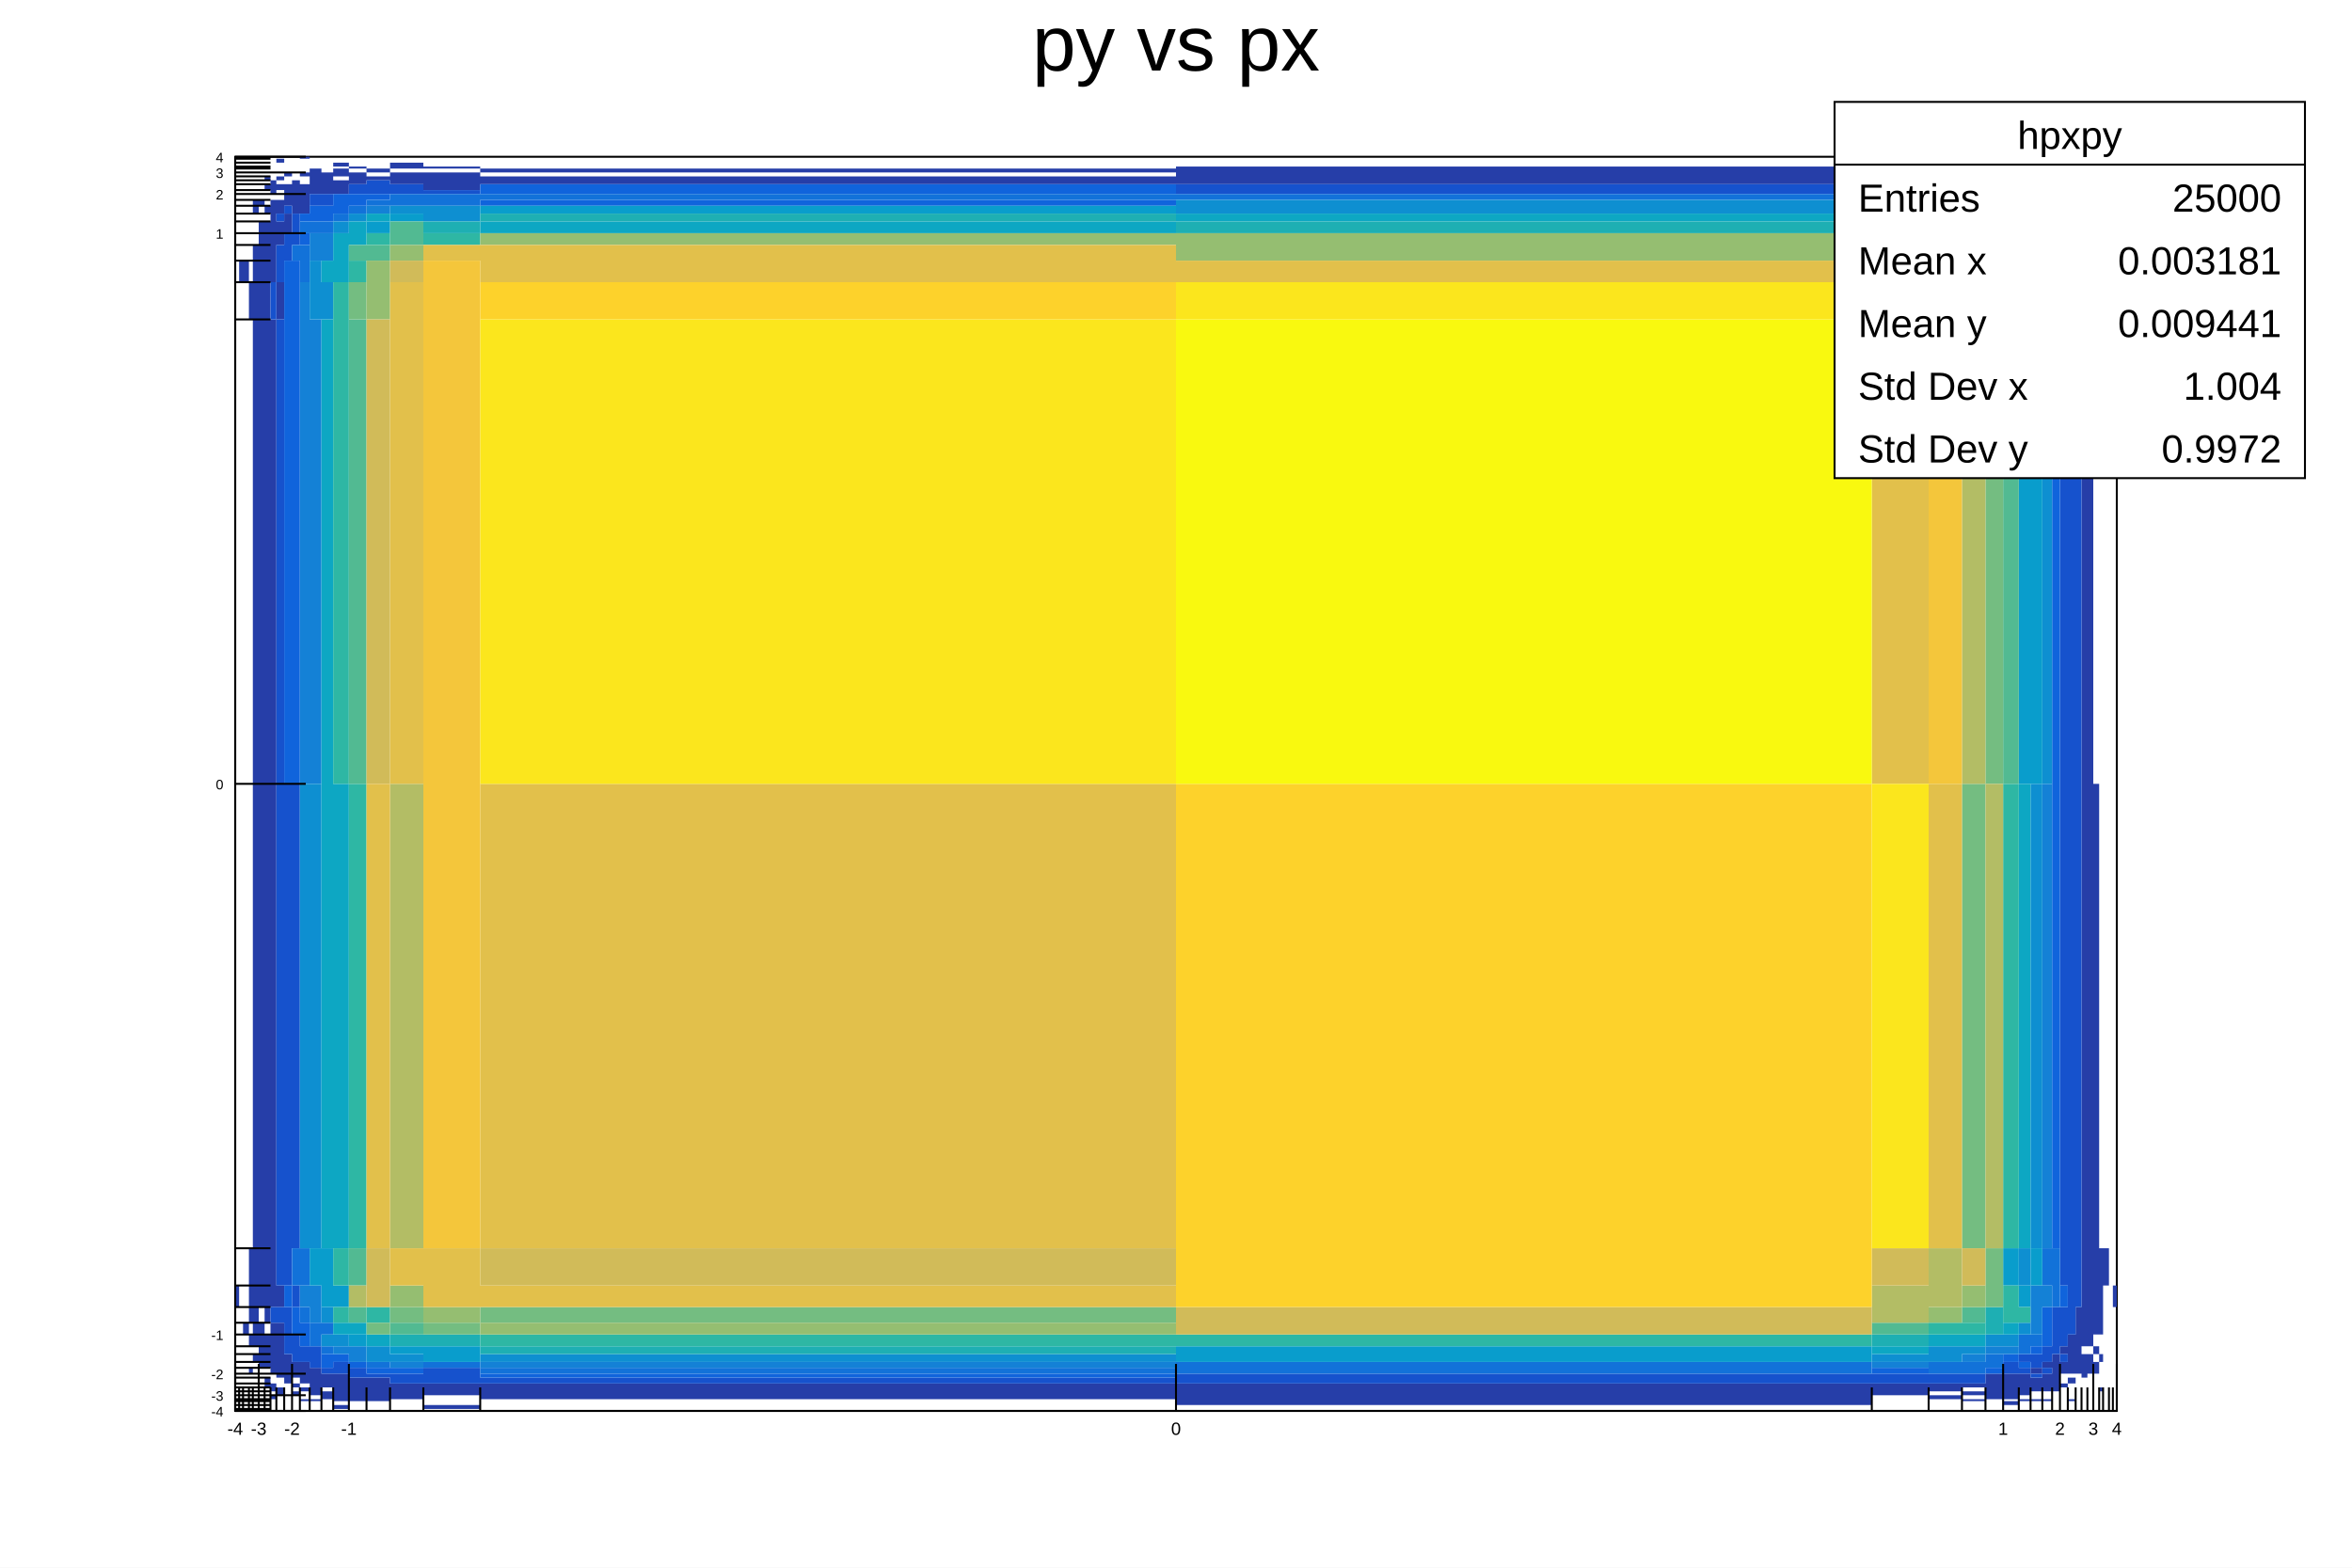
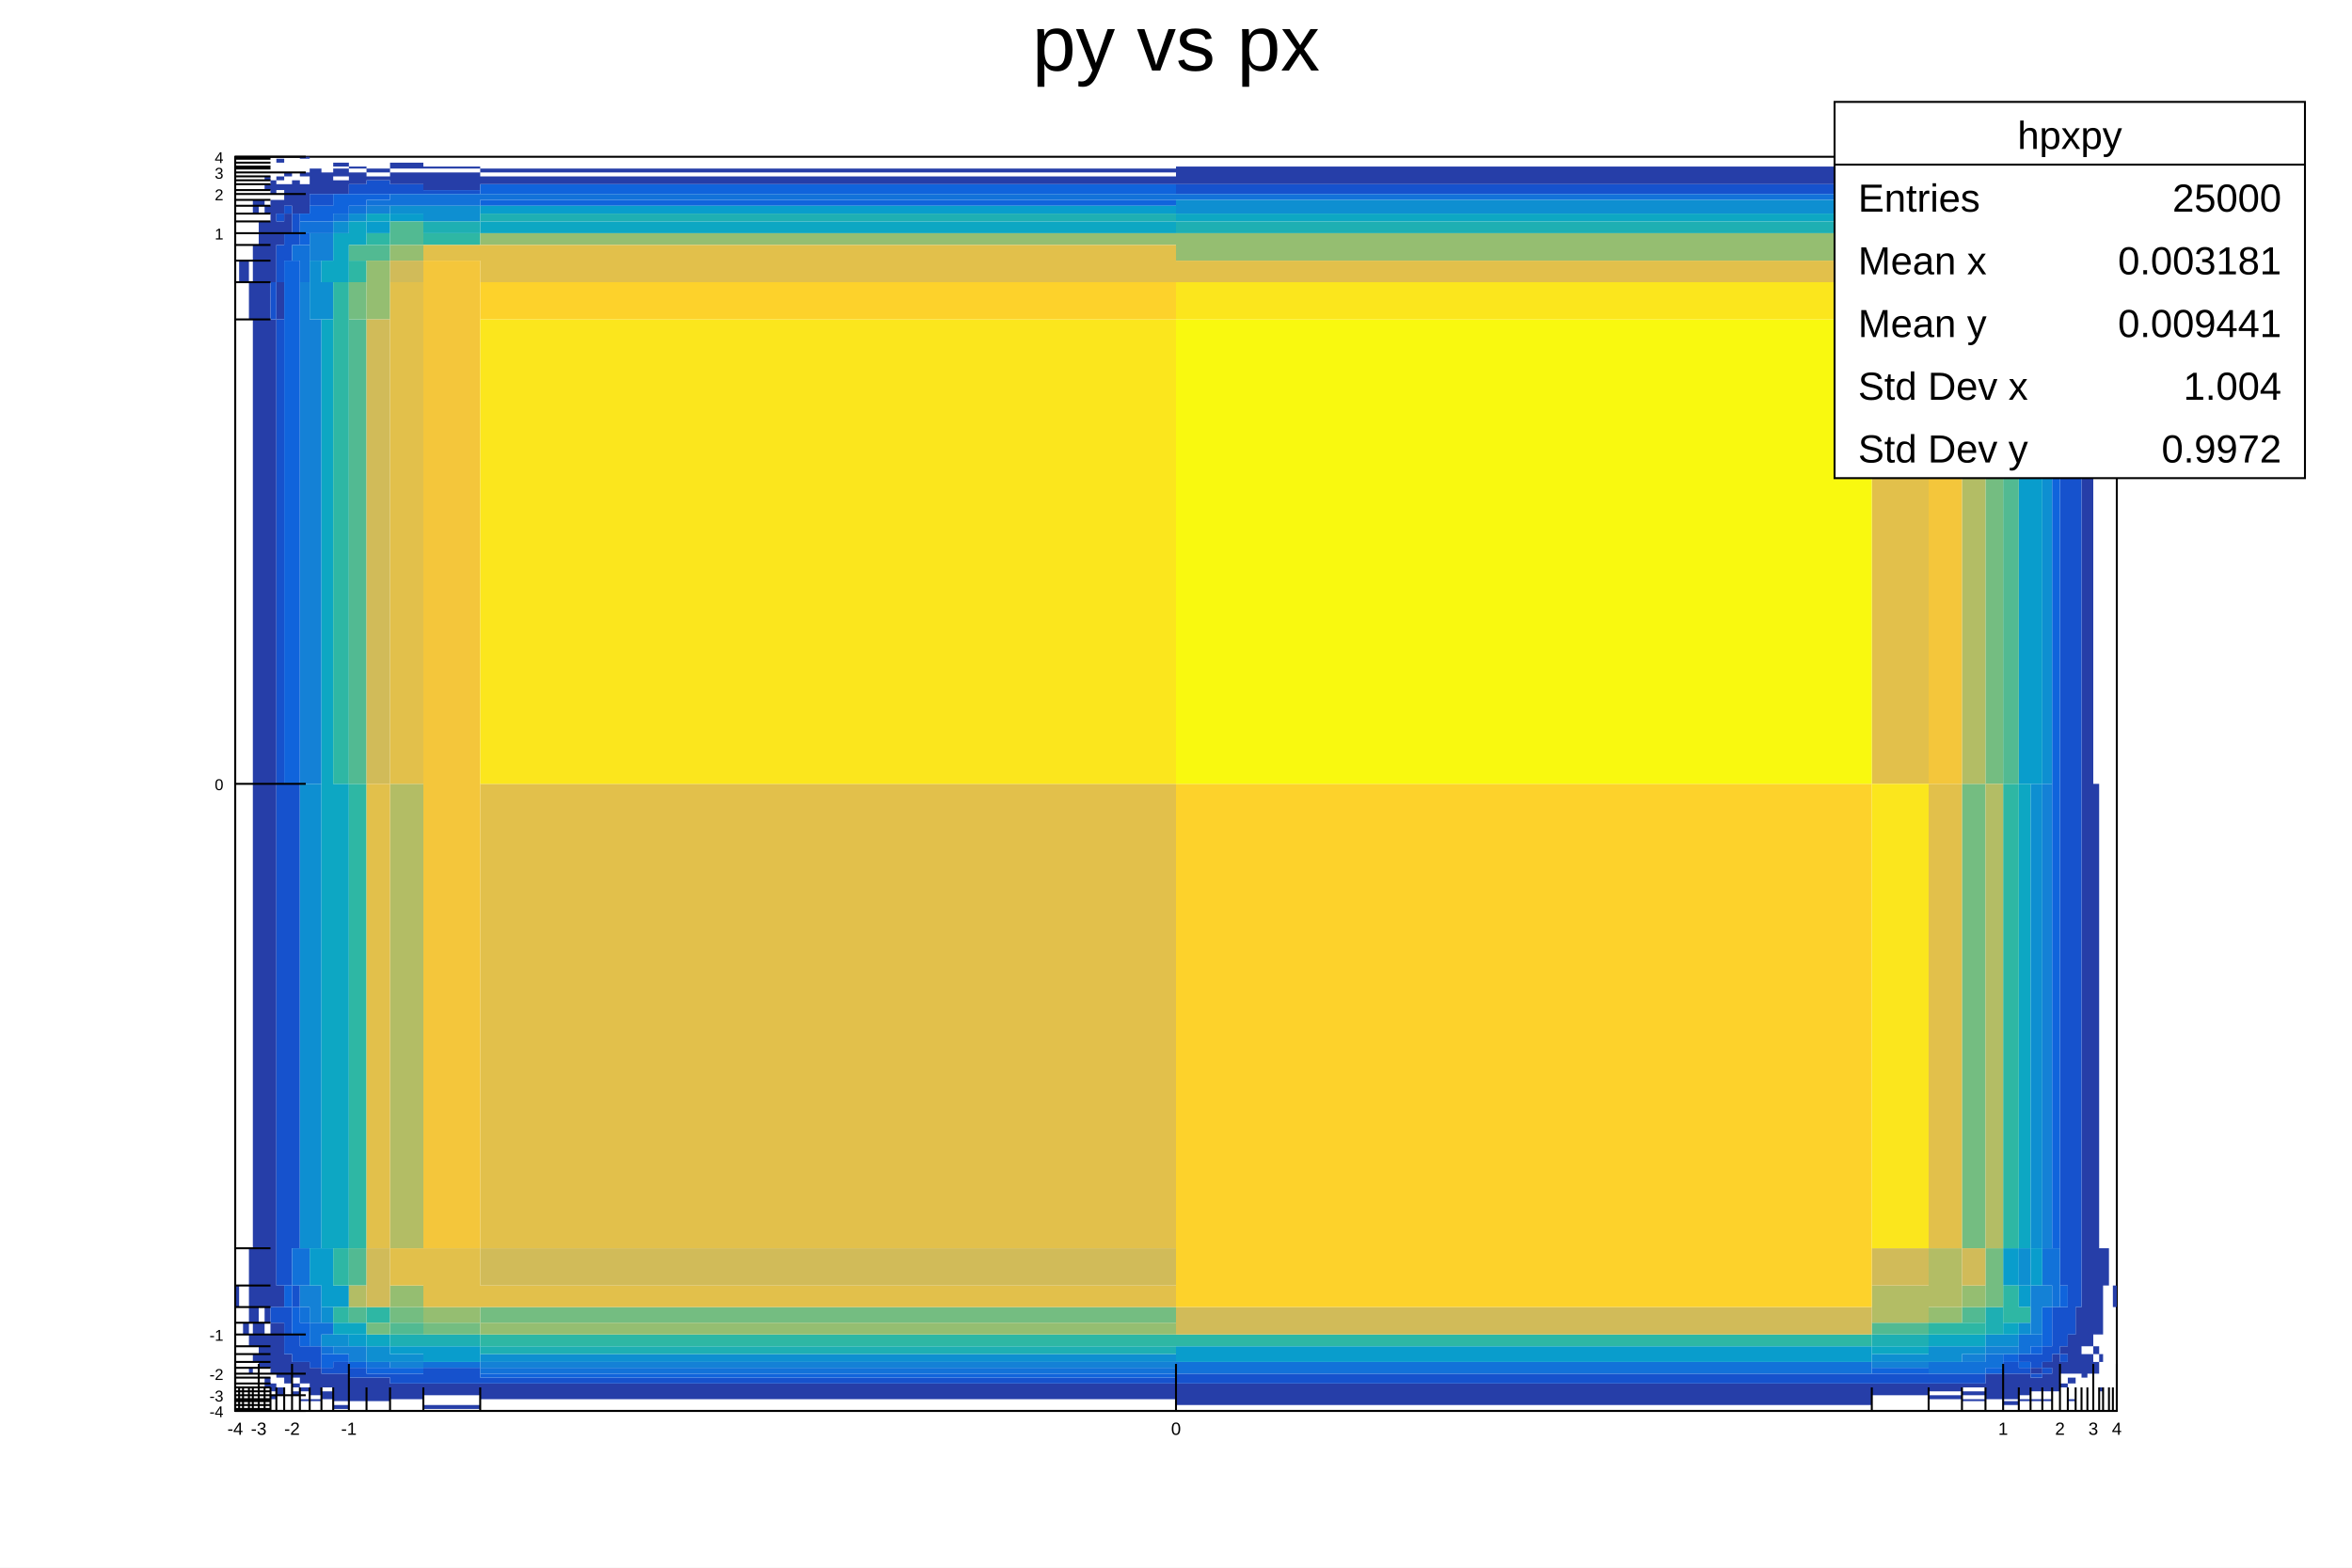
<svg xmlns="http://www.w3.org/2000/svg" viewBox="0 0 1200 800" preserveAspectRatio="none" width="1200" height="800">
  <path d="M0,0H1200V800H0Z" style="fill: white;" />
  <g>
    <g transform="translate(120,80)">
      <path d="M0,0H960V640H0Z" style="fill: white; stroke: black; stroke-width: 1;" />
      <svg x="0" y="0" overflow="hidden" width="960" height="640" viewBox="0 0 960 640">
        <g>
          <path fill="#263ea8" d="M0,576h2v11h-2zM2,53h2v11h-2zm2,0h3v11h-3zM4,595h3v6h-3zM7,64h2v19h-2zM7,557h2v38h-2zm0,44h2v6h-2zm0,17h2v3h-2zM9,22h3v7h-3zM9,45h3v562h-3zM9,611h3v4h-3zM12,22h3v3h-3zm0,11h3v554h-3zm0,562h3v23h-3zM15,10h3v2h-3zm0,4h3v3h-3zm0,11h3v4h-3zm0,8h3v562h-3zm0,568h3v17h-3zm0,22h3v5h-3zM18,12h3v7h-3zm0,10h3v42h-3zm0,61h3v504h-3zm0,512h3v26h-3zm0,31h3v4h-3zm0,6h3v2h-3zM21,1h4v2h-4zm0,9h4v2h-4zm0,4h4v3h-4zm0,8h4v7h-4zm0,11h4v12h-4zm0,31h4v19h-4zm0,512h4v11h-4zm0,19h4v28h-4zm0,33h4v4h-4zM25,8h4v2h-4zm0,6h4v11h-4zm0,15h4v10h-4zm0,582h4v15h-4zM29,12h4v17h-4zm0,603h4v8h-4zm0,11h4v2h-4zm0,4h4v2h-4zM33,0h5v1h-5zm0,8h5v2h-5zm0,6h5v15h-5zm0,601h5v11h-5zm0,13h5v2h-5zm0,6h5v1h-5zM38,6h6v13h-6zm0,612h6v14h-6zm0,16h6v1h-6zM44,8h6v11h-6zm0,613h6v7h-6zm0,9h6v4h-6zM50,3h8v2h-8zm0,3h8v4h-8zm0,6h8v7h-8zm0,609h8v14h-8zm0,16h8v2h-8zM58,5h9v1h-9zm0,3h9v6h-9zm0,615h9v12h-9zM67,6h12v2h-12zm0,4h12v2h-12zm0,613h12v12h-12zM79,3h17v3h-17zm0,5h17v6h-17zm0,618h17v8h-17zM96,5h29v1h-29zm0,3h29v9h-29zm0,618h29v6h-29zm0,11h29v2h-29zM125,6h355v2h-355zm0,4h355v4h-355zm0,616h355v8h-355zM480,5h355v9h-355zm0,621h355v11h-355zM835,3h29v2h-29zm0,3h29v4h-29zm0,6h29v2h-29zm0,614h29v6h-29zM864,3h17v11h-17zm0,623h17v4h-17zm0,6h17v2h-17zM881,8h12v6h-12zm0,618h12v2h-12zm0,4h12v2h-12zm0,4h12v1h-12zM893,10h9v4h-9zm0,611h9v13h-9zM902,8h8v9h-8zm0,613h8v13h-8zm0,14h8v2h-8zM910,8h6v9h-6zm0,613h6v11h-6zm0,13h6v1h-6zM916,5h6v1h-6zm0,3h6v14h-6zm0,610h6v3h-6zm0,5h6v7h-6zm0,11h6v1h-6zM922,6h5v4h-5zm0,6h5v13h-5zm0,603h5v3h-5zm0,6h5v9h-5zm0,13h5v1h-5zM927,14h4v11h-4zm0,597h4v19h-4zM931,10h4v15h-4zm0,19h4v4h-4zm0,10h4v6h-4zm0,568h4v4h-4zm0,8h4v6h-4zm0,11h4v2h-4zM935,12h4v5h-4zm0,7h4v34h-4zm0,582h4v20h-4zm0,22h4v3h-4zm0,11h4v1h-4zM939,12h3v7h-3zm0,13h3v39h-3zm0,562h3v34h-3zM942,5h3v1h-3zm0,7h3v10h-3zm0,13h3v582h-3zm0,586h3v12h-3zM945,19h3v3h-3zm0,14h3v574h-3zm0,578h3v10h-3zM948,10h3v2h-3zm0,19h3v10h-3zm0,16h3v8h-3zm0,275h3v281h-3zm0,287h3v4h-3zm0,8h3v6h-3zM951,39h2v14h-2zm0,25h2v19h-2zm0,493h2v44h-2zm0,54h2v4h-2zm0,17h2v2h-2zM953,45h3v8h-3zm0,512h3v19h-3zm5,19h2v11h-2z" />
          <path fill="#1652cd" d="M18,64h3v19h-3zm0,523h3v8h-3zM21,29h4v4h-4zm0,16h4v19h-4zm0,38h4v493h-4zm0,504h4v8h-4zM25,25h4v4h-4zm0,14h4v14h-4zm0,281h4v256h-4zm0,267h4v24h-4zM29,29h4v16h-4zm0,291h4v237h-4zm0,256h4v11h-4zm0,25h4v14h-4zm4,6h5v8h-5zM38,19h6v6h-6zm0,588h6v11h-6zM44,19h6v6h-6zm0,599h6v3h-6zm6,-3h8v6h-8zM58,14h9v5h-9zm0,604h9v5h-9zM67,12h12v7h-12zm0,609h12v2h-12zM79,14h17v5h-17zm0,607h17v5h-17zM96,17h29v2h-29zm0,601h29v8h-29zm29,5h355v3h-355zM480,14h355v5h-355zm0,607h355v5h-355zM835,14h29v3h-29zm0,607h29v5h-29zM864,14h17v5h-17zm0,607h17v5h-17zM881,14h12v5h-12zm0,607h12v5h-12zM893,14h9v5h-9zm9,3h8v2h-8zm0,598h8v6h-8zM910,17h6v8h-6zm0,594h6v4h-6zm0,7h6v3h-6zM916,22h6v3h-6zm0,7h6v4h-6zm0,582h6v7h-6zm0,10h6v2h-6zM922,25h5v8h-5zm0,582h5v8h-5zm0,11h5v3h-5zM927,25h4v8h-4zm0,14h4v6h-4zm0,548h4v24h-4zM931,25h4v4h-4zm0,8h4v6h-4zm0,50h4v493h-4zm0,504h4v20h-4zm0,24h4v4h-4zM935,53h4v548h-4zm4,11h3v523h-3z" />
          <path fill="#1064dc" d="M25,53h4v267h-4zm0,523h4v11h-4zM29,53h4v267h-4zm0,534h4v14h-4zM33,29h5v4h-5zm0,10h5v6h-5zm0,556h5v12h-5zM38,25h6v8h-6zm6,0h6v8h-6zm0,586h6v7h-6zM50,19h8v10h-8zm0,592h8v4h-8zM58,19h9v6h-9zm0,596h9v3h-9zM67,19h12v3h-12zm0,599h12v3h-12zm12,0h17v3h-17zM125,14h355v5h-355zm0,8h355v3h-355zm0,599h355v2h-355zM835,17h29v5h-29zm0,601h29v3h-29zM881,19h12v3h-12zm12,0h9v3h-9zm0,599h9v3h-9zM902,19h8v6h-8zm0,592h8v4h-8zM910,25h6v4h-6zm0,590h6v3h-6zM916,25h6v4h-6zm0,582h6v4h-6zM922,39h5v6h-5zm0,548h5v20h-5zM927,33h4v6h-4zm0,12h4v19h-4zm0,38h4v474h-4zm4,-38h4v38h-4zm0,531h4v11h-4z" />
          <path fill="#1272d9" d="M29,45h4v8h-4zm0,512h4v19h-4zM33,33h5v6h-5zm0,12h5v19h-5zm0,512h5v19h-5zm0,30h5v8h-5zM38,33h6v6h-6zm0,562h6v12h-6zM44,33h6v6h-6zm0,562h6v6h-6zm0,12h6v4h-6zM50,29h8v4h-8zm8,-4h9v4h-9zm9,-3h12v3h-12zm0,593h12v3h-12zM79,19h17v6h-17zm17,0h29v6h-29zm0,596h29v3h-29zM125,19h355v3h-355zm0,599h355v3h-355zM480,19h355v3h-355zm0,596h355v6h-355zM864,19h17v6h-17zm0,596h17v6h-17zM881,22h12v3h-12zm0,593h12v6h-12zM893,22h9v3h-9zm0,589h9v7h-9zM902,25h8v4h-8zm8,4h6v4h-6zm0,572h6v10h-6zm6,0h6v6h-6zM922,33h5v6h-5zm0,12h5v8h-5zm0,512h5v19h-5zM927,64h4v19h-4zm0,493h4v30h-4z" />
          <path fill="#1481d6" d="M33,64h5v256h-5zm0,512h5v11h-5zM38,39h6v14h-6zm0,44h6v237h-6zm0,493h6v19h-6zM44,39h6v14h-6zm6,568h8v4h-8zm8,0h9v8h-9zM67,25h12v4h-12zM79,615h17v3h-17zm46,0h355v3h-355zM835,22h29v3h-29zm0,593h29v3h-29zM881,25h12v8h-12zm0,586h12v4h-12zM893,25h9v4h-9zm0,582h9v4h-9zM902,29h8v4h-8zm0,578h8v4h-8zM916,33h6v20h-6zm0,31h6v19h-6zm0,512h6v25h-6zM922,53h5v30h-5zm0,267h5v237h-5zm0,256h5v11h-5z" />
          <path fill="#0e8fd1" d="M33,320h5v237h-5zM38,53h6v30h-6zm0,267h6v237h-6zM44,64h6v19h-6zm0,523h6v8h-6zm0,14h6v6h-6zM50,33h8v6h-8zm0,568h8v6h-8zM58,29h9v4h-9zm9,578h12v8h-12zM79,25h17v4h-17zm0,586h17v4h-17zM96,25h29v8h-29zm29,586h355v4h-355zM480,22h355v7h-355zm355,3h29v4h-29zm0,586h29v4h-29zM864,29h17v4h-17zm0,578h17v8h-17zm17,0h12v4h-12zm12,-6h9v6h-9zM902,33h8v6h-8zm0,568h8v6h-8zM910,33h6v20h-6zm0,524h6v19h-6zm0,38h6v6h-6zM916,53h6v11h-6zm0,267h6v237h-6zM922,83h5v237h-5z" />
          <path fill="#099dcc" d="M38,557h6v19h-6zm6,0h6v30h-6zm6,19h8v11h-8zm8,25h9v6h-9zM67,33h12v6h-12zM79,29h17v4h-17zm0,578h17v4h-17zm17,0h29v8h-29zM125,25h355v4h-355zM480,607h355v8h-355zM864,25h17v4h-17zm29,4h9v10h-9zm9,10h8v14h-8zm0,518h8v19h-8zM910,64h6v256h-6zm0,512h6v11h-6zM916,83h6v237h-6zm0,474h6v19h-6z" />
          <path fill="#0da7c3" d="M44,53h6v11h-6zm0,30h6v474h-6zM50,39h8v25h-8zm0,281h8v237h-8zm0,275h8v6h-8zM58,33h9v12h-9zm0,562h9v6h-9zM67,29h12v4h-12zm0,572h12v6h-12zM125,33h355v6h-355zM480,29h355v4h-355zm355,0h29v4h-29zm0,578h29v4h-29zM864,33h17v6h-17zm0,568h17v6h-17zM881,33h12v6h-12zm0,568h12v6h-12zm21,-6h8v6h-8zM910,53h6v11h-6zm0,267h6v237h-6z" />
          <path fill="#1eafb3" d="M79,601h17v6h-17zM96,33h29v6h-29zm0,568h29v6h-29zM125,29h355v4h-355zm0,578h355v4h-355zM480,33h355v6h-355zm355,0h29v6h-29zm0,568h29v6h-29zM893,45h9v8h-9zm0,542h9v14h-9z" />
          <path fill="#2eb7a4" d="M50,64h8v256h-8zm0,493h8v19h-8zm0,30h8v8h-8zM58,53h9v11h-9zm0,267h9v237h-9zM67,39h12v6h-12zm0,548h12v8h-12zM96,39h29v6h-29zm29,562h355v6h-355zm355,0h355v6h-355zm384,-6h17v6h-17zM881,39h12v6h-12zm0,556h12v6h-12zM893,39h9v6h-9zm9,14h8v11h-8zm0,267h8v237h-8zm0,256h8v19h-8zm8,11h6v8h-6z" />
          <path fill="#52ba92" d="M58,45h9v8h-9zm0,38h9v237h-9zm0,474h9v19h-9zm0,30h9v8h-9zM67,45h12v8h-12zM79,33h17v12h-17zm0,562h17v6h-17zM835,39h29v6h-29zm0,556h29v6h-29zM864,39h17v6h-17zm17,6h12v8h-12zm0,542h12v8h-12zM893,64h9v19h-9zm9,0h8v256h-8z" />
          <path fill="#74bd81" d="M58,64h9v19h-9zm9,531h12v6h-12zm12,-8h17v8h-17zm17,8h29v6h-29zm29,-8h355v8h-355zM881,64h12v19h-12zm0,256h12v237h-12zM893,83h9v237h-9zm0,474h9v30h-9z" />
          <path fill="#95be71" d="M67,53h12v30h-12zM79,45h17v8h-17zm0,531h17v11h-17zm17,11h29v8h-29zM125,39h355v6h-355zm0,556h355v6h-355zM480,39h355v14h-355zm384,6h17v8h-17zm0,542h17v8h-17zM881,53h12v11h-12zm0,523h12v11h-12zM893,53h9v11h-9z" />
          <path fill="#b3bd65" d="M58,576h9v11h-9zM79,320h17v237h-17zM835,576h29v19h-29zm29,-19h17v30h-17zM881,83h12v237h-12zm12,237h9v237h-9z" />
          <path fill="#d1bb59" d="M67,83h12v237h-12zm0,474h12v30h-12zM79,53h17v11h-17zm46,504h355v19h-355zm355,30h355v14h-355zM835,45h29v8h-29zm0,512h29v19h-29zM864,53h17v30h-17zm17,504h12v19h-12z" />
          <path fill="#e2c04b" d="M67,320h12v237h-12zM79,64h17v256h-17zm0,493h17v19h-17zM96,45h29v8h-29zm0,512h29v30h-29zM125,45h355v19h-355zm0,275h355v237h-355zm0,256h355v11h-355zM480,53h355v11h-355zm355,0h29v11h-29zm0,30h29v237h-29zm29,237h17v237h-17z" />
          <path fill="#f4c63b" d="M96,53h29v504h-29zM864,83h17v237h-17z" />
          <path fill="#fdd22b" d="M125,64h355v19h-355zM480,320h355v267h-355zM835,64h29v19h-29z" />
          <path fill="#fbe61d" d="M125,83h355v237h-355zM480,64h355v19h-355zM835,320h29v237h-29z" />
          <path fill="#f9f90f" d="M480,83h355v237h-355z" />
        </g>
      </svg>
      <g>
        <g transform="translate(0,640)">
          <path d="M0,0h960M0,-24V0M2,-12V0M4,-12V0M7,-12V0M9,-12V0M12,-24V0M15,-12V0M18,-12V0M21,-12V0M25,-12V0M29,-24V0M33,-12V0M38,-12V0M44,-12V0M50,-12V0M58,-24V0M67,-12V0M79,-12V0M96,-12V0M125,-12V0M480,-24V0M835,-12V0M864,-12V0M881,-12V0M893,-12V0M902,-24V0M910,-12V0M916,-12V0M922,-12V0M927,-12V0M931,-24V0M935,-12V0M939,-12V0M942,-12V0M945,-12V0M948,-24V0M951,-12V0M953,-12V0M956,-12V0M958,-12V0M960,-24V0" style="stroke: black; stroke-width: 1;" />
          <g font-family="Arial" font-size="9" space="preserve" fill="black" text-anchor="middle">
            <text dy=".8em" transform="translate(0,5)">
       -4
      </text>
            <text dy=".8em" transform="translate(12,5)">
       -3
      </text>
            <text dy=".8em" transform="translate(29,5)">
       -2
      </text>
            <text dy=".8em" transform="translate(58,5)">
       -1
      </text>
            <text dy=".8em" transform="translate(480,5)">
       0
      </text>
            <text dy=".8em" transform="translate(902,5)">
       1
      </text>
            <text dy=".8em" transform="translate(931,5)">
       2
      </text>
            <text dy=".8em" transform="translate(948,5)">
       3
      </text>
            <text dy=".8em" transform="translate(960,5)">
       4
      </text>
          </g>
        </g>
        <g>
          <path d="M0,0v640M36,640H0M18,639H0M18,637H0M18,635H0M18,634H0M36,632H0M18,630H0M18,628H0M18,626H0M18,623H0M36,621H0M18,618H0M18,615H0M18,611H0M18,607H0M36,601H0M18,595H0M18,587H0M18,576H0M18,557H0M36,320H0M18,83H0M18,64H0M18,53H0M18,45H0M36,39H0M18,33H0M18,29H0M18,25H0M18,22H0M36,19H0M18,17H0M18,14H0M18,12H0M18,10H0M36,8H0M18,6H0M18,5H0M18,3H0M18,1H0M36,0H0" style="stroke: black; stroke-width: 1;" />
-           <g font-family="Arial" font-size="7" space="preserve" fill="black" text-anchor="end">
+           <g font-family="Arial" font-size="8" space="preserve" fill="black" text-anchor="end">
            <text dy=".4em" transform="translate(-6,640)">
       -4
      </text>
            <text dy=".4em" transform="translate(-6,632)">
       -3
      </text>
            <text dy=".4em" transform="translate(-6,621)">
       -2
      </text>
            <text dy=".4em" transform="translate(-6,601)">
       -1
      </text>
            <text dy=".4em" transform="translate(-6,320)">
       0
      </text>
            <text dy=".4em" transform="translate(-6,39)">
       1
      </text>
            <text dy=".4em" transform="translate(-6,19)">
       2
      </text>
            <text dy=".4em" transform="translate(-6,8)">
       3
      </text>
            <text dy=".4em" transform="translate(-6)">
       4
      </text>
          </g>
        </g>
      </g>
    </g>
    <g transform="translate(120,4)" font-family="Arial" font-size="40" space="preserve">
      <text fill="black" text-anchor="middle" dy=".8em" transform="translate(480)">
    py vs px
   </text>
    </g>
    <g transform="translate(936,52)" font-family="Arial" font-size="20" space="preserve" fill="black">
      <path d="M0,0H240V192H0Z" style="fill: white; stroke: black; stroke-width: 1;" />
      <text text-anchor="middle" dy=".4em" transform="translate(120,16)">
    hpxpy
   </text>
      <text text-anchor="start" dy=".4em" transform="translate(12,48)">
    Entries
   </text>
      <text text-anchor="end" dy=".4em" transform="translate(228,48)">
    25000
   </text>
      <text text-anchor="start" dy=".4em" transform="translate(12,80)">
    Mean x
   </text>
      <text text-anchor="end" dy=".4em" transform="translate(228,80)">
    0.003181
   </text>
      <text text-anchor="start" dy=".4em" transform="translate(12,112)">
    Mean y
   </text>
      <text text-anchor="end" dy=".4em" transform="translate(228,112)">
    0.009441
   </text>
      <text text-anchor="start" dy=".4em" transform="translate(12,144)">
    Std Dev x
   </text>
      <text text-anchor="end" dy=".4em" transform="translate(228,144)">
    1.004
   </text>
      <text text-anchor="start" dy=".4em" transform="translate(12,176)">
    Std Dev y
   </text>
      <text text-anchor="end" dy=".4em" transform="translate(228,176)">
    0.9972
   </text>
      <path d="M0,32h240" style="stroke: black; stroke-width: 1;" />
    </g>
  </g>
</svg>
